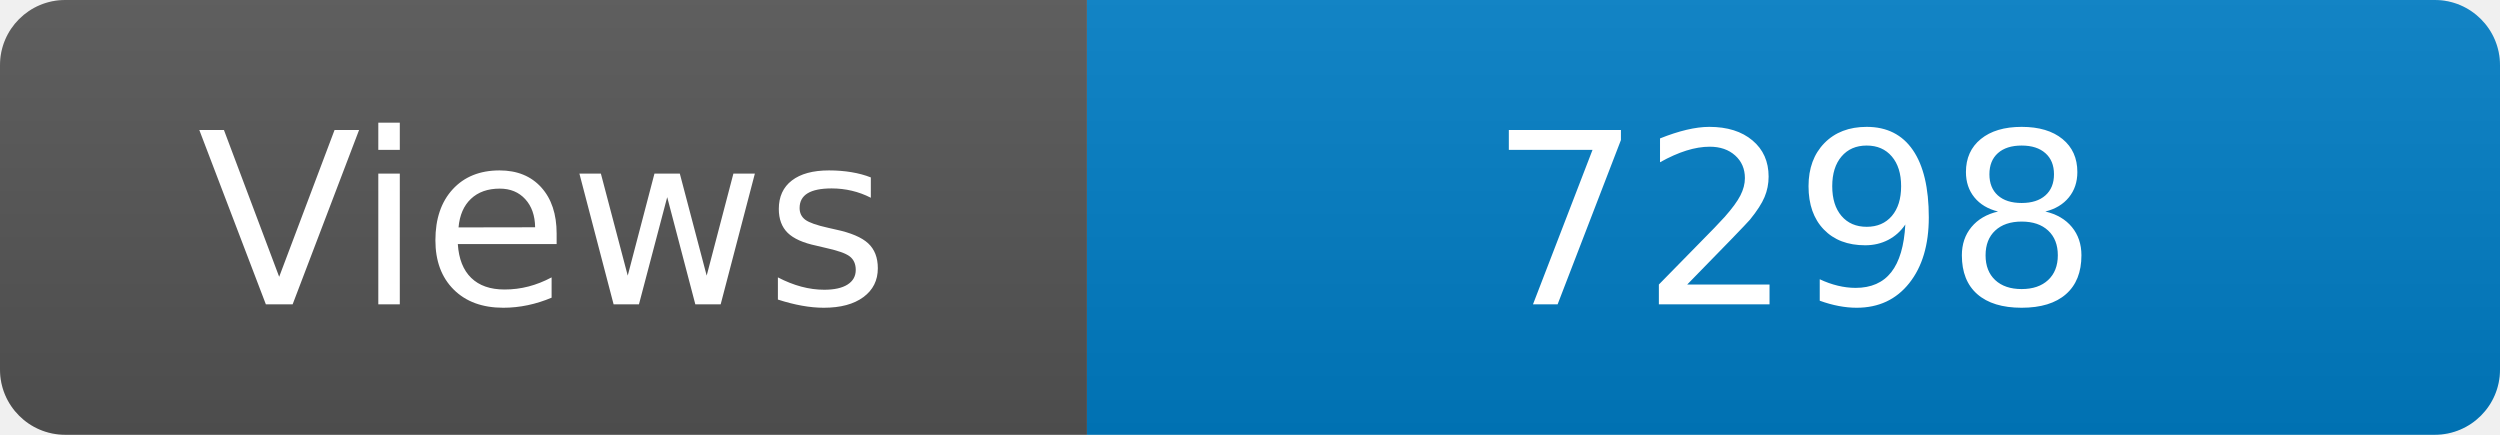
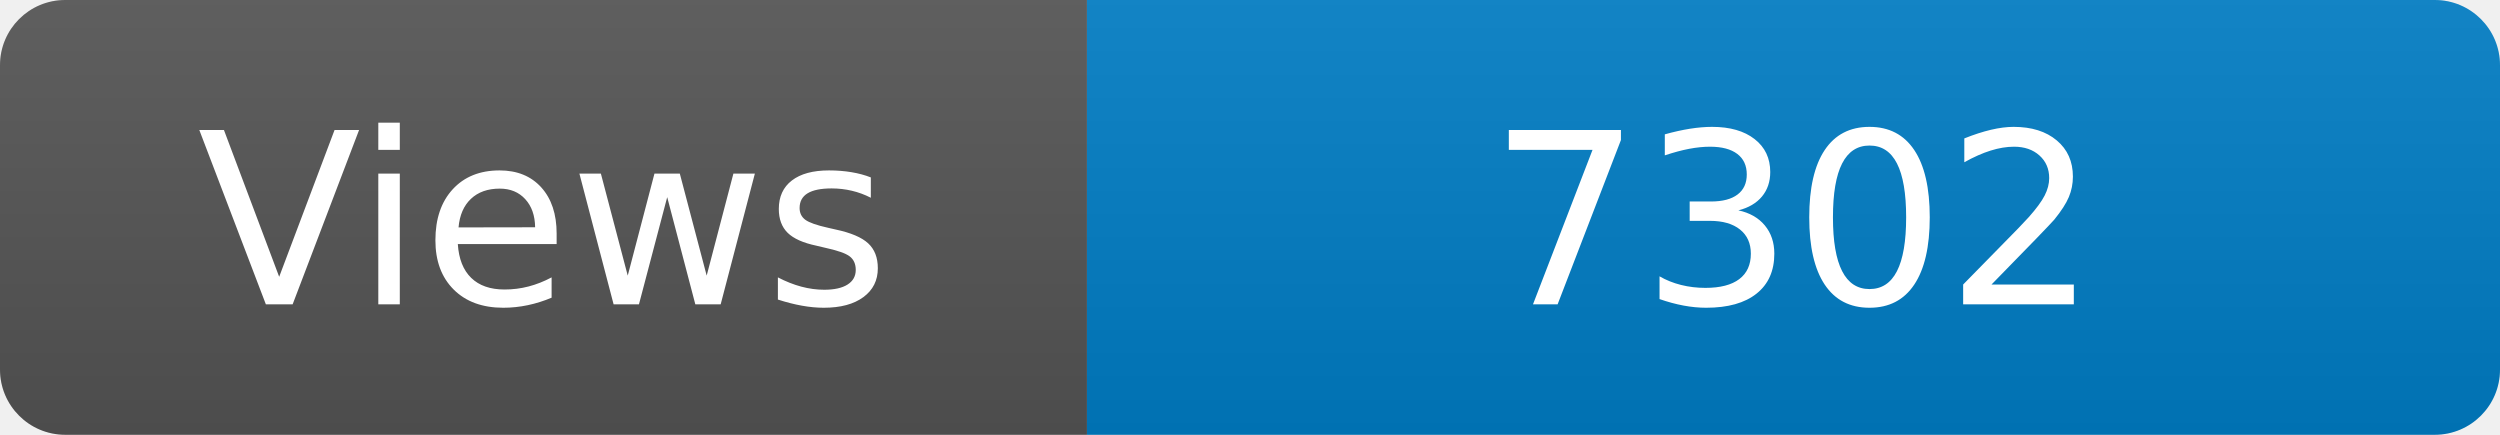
<svg xmlns="http://www.w3.org/2000/svg" width="115" height="20" role="img" aria-label="Maintained?: yes">
  <linearGradient id="s" x2="0" y2="100%">
    <stop offset="0" stop-color="#bbb" stop-opacity=".1" />
    <stop offset="1" stop-opacity=".1" />
  </linearGradient>
  <clipPath id="r">
    <rect width="115" height="20" rx="3" fill="#fff" />
  </clipPath>
  <g clip-path="url(#r)">
    <rect width="50" height="20" fill="#555" />
    <rect x="50" width="160" height="20" fill="#007ec6" />
    <rect width="115" height="20" fill="url(#s)" />
  </g>
  <g fill="#fff" text-anchor="middle" font-family="Verdana,Geneva,DejaVu Sans,sans-serif" font-size="110">
    <text x="250" y="140" transform="scale(.1)" fill="#fff">Views</text>
-     <text x="825" y="140" transform="scale(.1)" fill="#fff">7298</text>
+     <text x="825" y="140" transform="scale(.1)" fill="#fff">7302</text>
  </g>
</svg>
